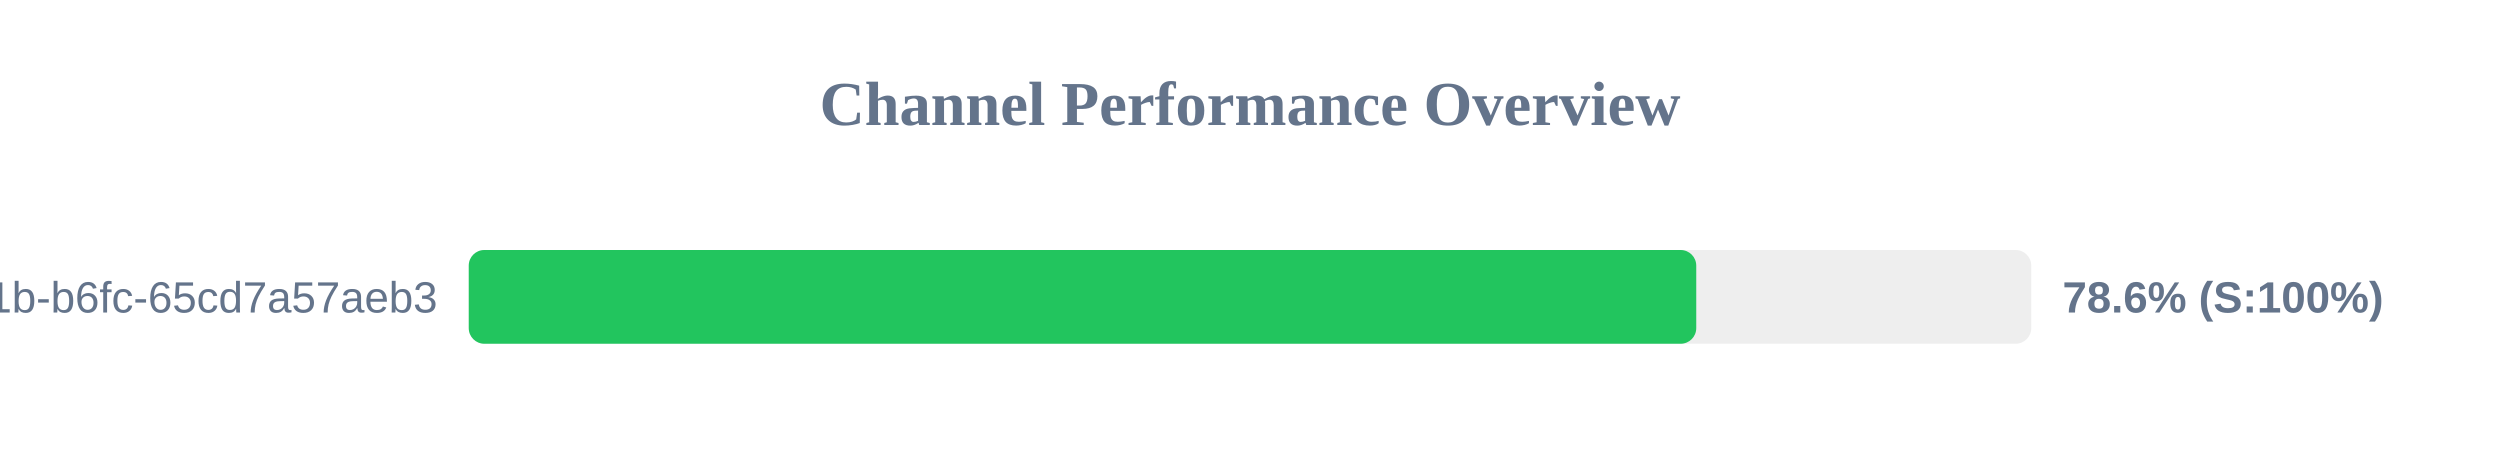
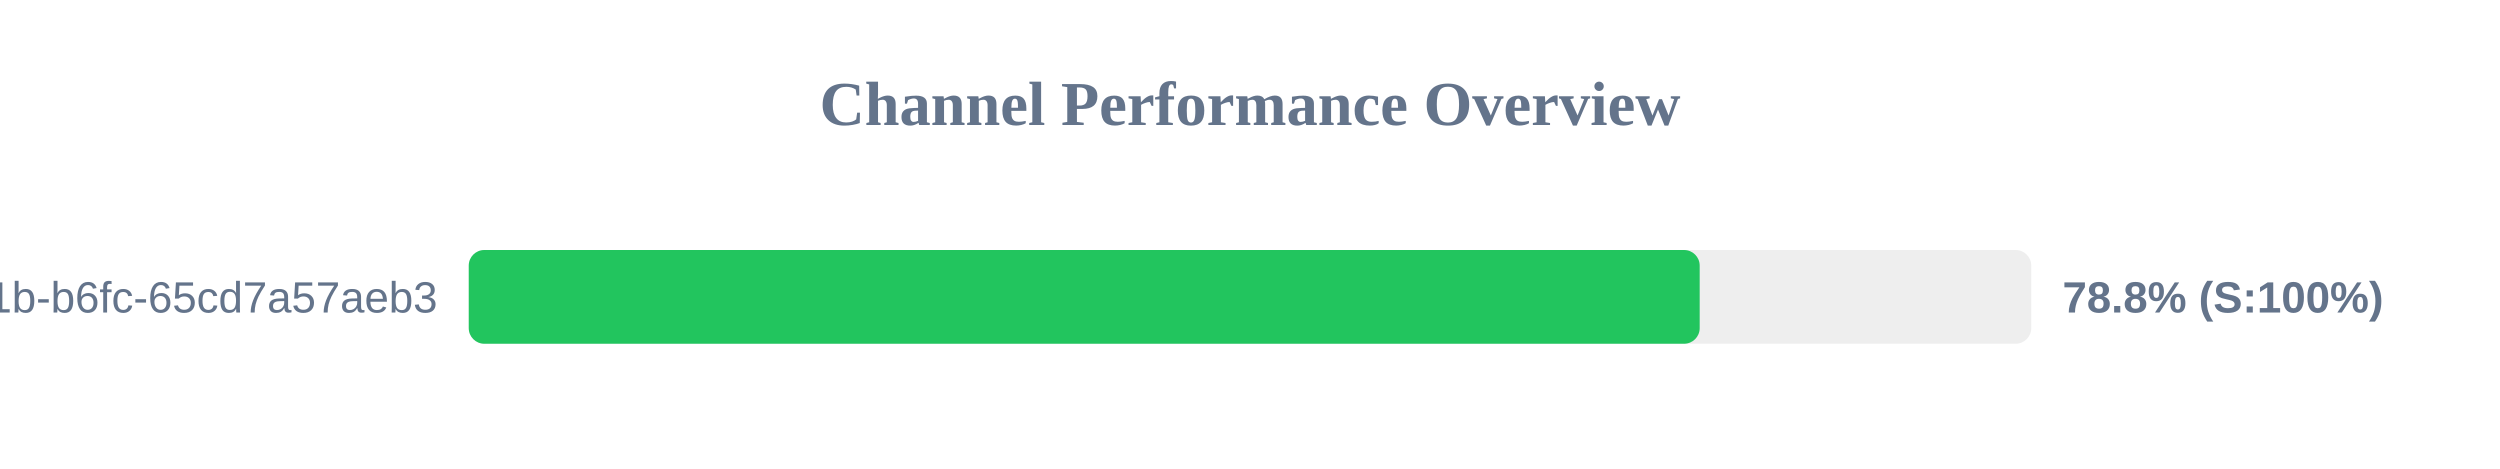
<svg xmlns="http://www.w3.org/2000/svg" width="800" height="150" version="1.1">
  <style>
        .row { font: 14px Arial; fill: #64748b; }
        .score { font: bold 14px Arial; fill: #64748b; }
    </style>
  <text x="400" y="40" text-anchor="middle" font-size="20px" font-weight="bold" fill="#64748b">Channel Performance Overview</text>
  <rect x="150" y="80" width="500" height="30" fill="#eee" rx="5" />
-   <rect x="150" y="80" width="392.8" height="30" fill="#22c55e" rx="5" />
+   <rect x="150" y="80" width="393.9" height="30" fill="#22c55e" rx="5" />
  <text x="140" y="100" text-anchor="end" class="row">?uuid=9c859345-959f-491b-b6fc-65cd7a57aeb3</text>
-   <text x="660" y="100" text-anchor="start" class="score">78.6% (S:100%)</text>
+   <text x="660" y="100" text-anchor="start" class="score">78.8% (S:100%)</text>
</svg>
